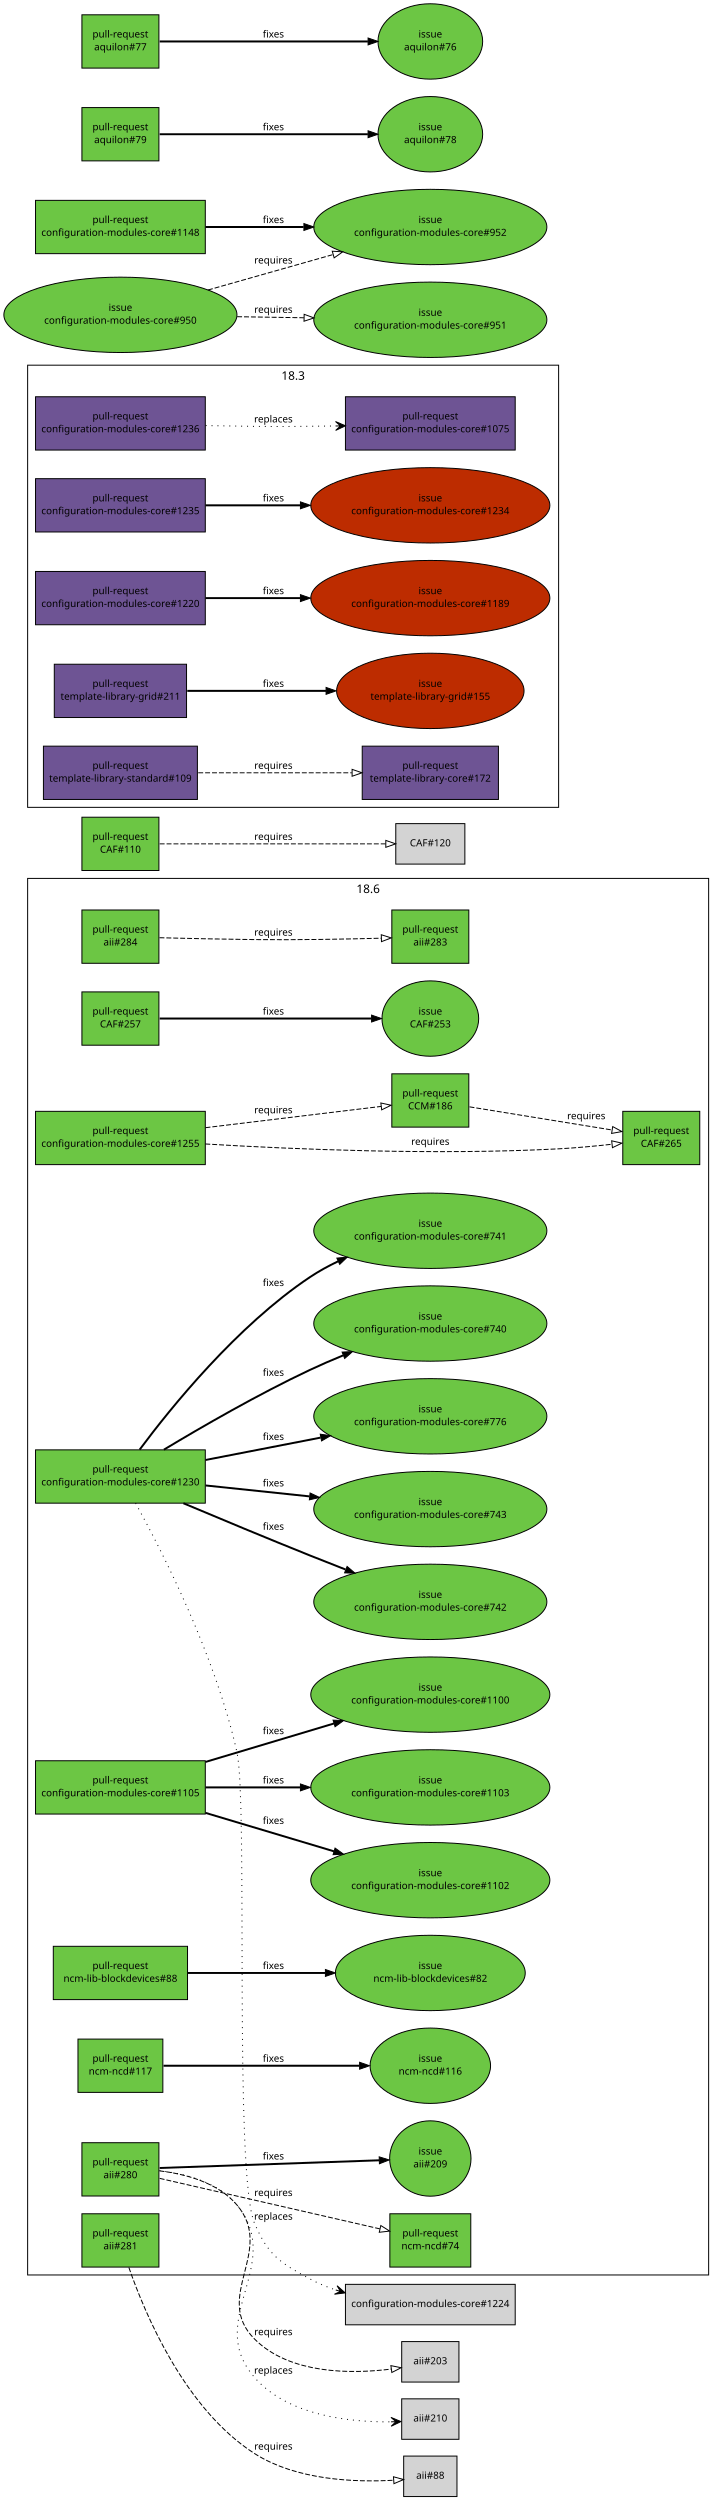
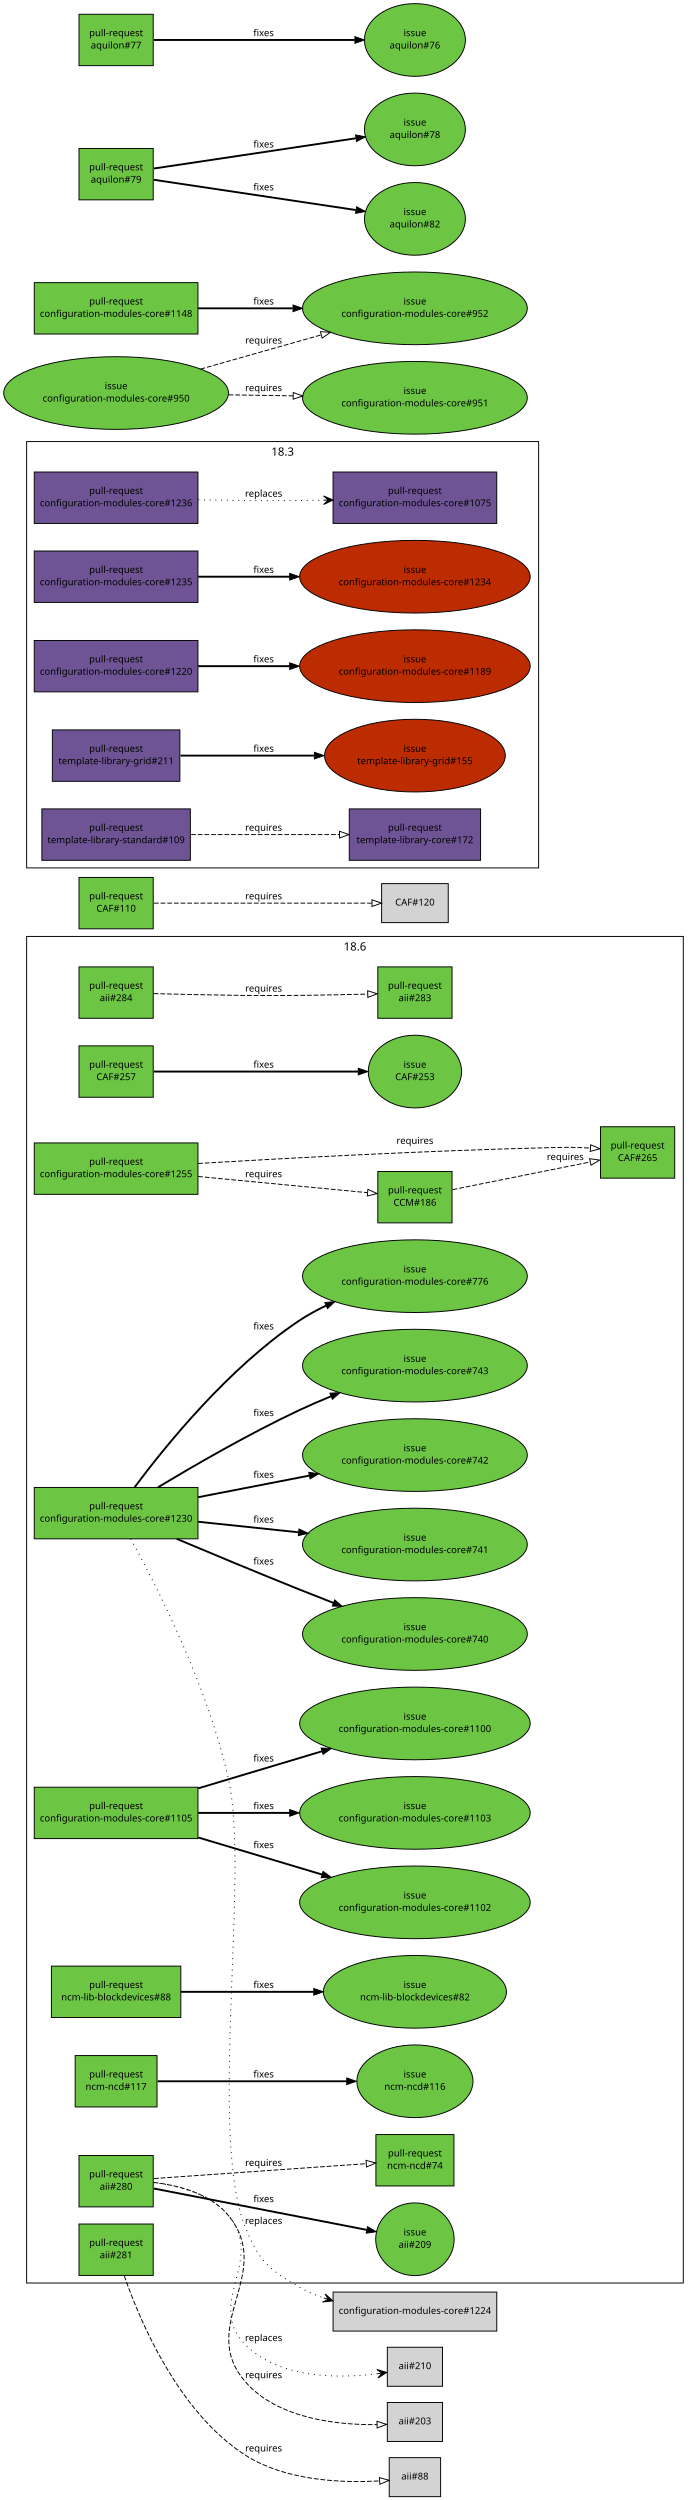
- <svg xmlns="http://www.w3.org/2000/svg" xmlns:xlink="http://www.w3.org/1999/xlink" width="730pt" height="2533pt" viewBox="0.00 0.00 730.00 2533.00">
-   <g id="graph1" class="graph" transform="scale(1 1) rotate(0) translate(4 2529)">
-     <polygon fill="white" stroke="white" points="-4,5 -4,-2529 727,-2529 727,5 -4,5" />
+ <svg xmlns="http://www.w3.org/2000/svg" xmlns:xlink="http://www.w3.org/1999/xlink" width="730pt" height="2627pt" viewBox="0.00 0.00 730.00 2627.00">
+   <g id="graph1" class="graph" transform="scale(1 1) rotate(0) translate(4 2623)">
+     <polygon fill="white" stroke="white" points="-4,5 -4,-2623 727,-2623 727,5 -4,5" />
    <g id="graph5" class="cluster">
      <polygon fill="none" stroke="black" points="24,-1711 24,-2159 562,-2159 562,-1711 24,-1711" />
      <text text-anchor="middle" x="293" y="-2144.2" font-family="Sans" font-size="12.00">18.3</text>
    </g>
    <g id="graph6" class="cluster">
      <polygon fill="none" stroke="black" points="24,-224 24,-1639 714,-1639 714,-224 24,-224" />
      <text text-anchor="middle" x="369" y="-1624.2" font-family="Sans" font-size="12.00">18.6</text>
    </g>
    <g id="node1" class="node">
      <a xlink:href="https://github.com/quattor/aii/pull/284" xlink:title=" pxelinux/ks: support ipdev: use ip configuration from ipdev device" target="_parent">
        <polygon fill="#6cc644" stroke="black" points="157,-1607 79,-1607 79,-1553 157,-1553 157,-1607" />
        <text text-anchor="middle" x="118" y="-1584" font-family="Sans" font-size="10.00">pull-request</text>
        <text text-anchor="middle" x="118" y="-1571" font-family="Sans" font-size="10.00">aii#284</text>
      </a>
    </g>
    <g id="node3" class="node">
      <a xlink:href="https://github.com/quattor/aii/pull/283" xlink:title="ks: support leavebootorder option" target="_parent">
        <polygon fill="#6cc644" stroke="black" points="471,-1607 393,-1607 393,-1553 471,-1553 471,-1607" />
        <text text-anchor="middle" x="432" y="-1584" font-family="Sans" font-size="10.00">pull-request</text>
        <text text-anchor="middle" x="432" y="-1571" font-family="Sans" font-size="10.00">aii#283</text>
      </a>
    </g>
    <g id="edge2" class="edge">
      <path fill="none" stroke="black" stroke-dasharray="5,2" d="M157.571,-1578.9C184.705,-1578.2 221.529,-1577.36 254,-1577 297.318,-1576.52 346.561,-1577.47 382.256,-1578.42" />
      <polygon fill="none" stroke="black" points="382.318,-1581.92 392.411,-1578.7 382.512,-1574.93 382.318,-1581.92" />
      <text text-anchor="middle" x="273" y="-1581" font-family="Sans" font-size="10.00">requires</text>
    </g>
    <g id="node4" class="node">
      <a xlink:href="https://github.com/quattor/aii/pull/281" xlink:title="ks: set useexisting_lv flag for el7" target="_parent">
        <polygon fill="#6cc644" stroke="black" points="157,-286 79,-286 79,-232 157,-232 157,-286" />
        <text text-anchor="middle" x="118" y="-263" font-family="Sans" font-size="10.00">pull-request</text>
        <text text-anchor="middle" x="118" y="-250" font-family="Sans" font-size="10.00">aii#281</text>
      </a>
    </g>
    <g id="node6" class="node">
      <polygon fill="lightgrey" stroke="black" points="459,-40.5 405,-40.5 405,0.5 459,0.5 459,-40.5" />
      <text text-anchor="middle" x="432" y="-17.5" font-family="Sans" font-size="10.00">aii#88</text>
    </g>
    <g id="edge4" class="edge">
      <path fill="none" stroke="black" stroke-dasharray="5,2" d="M126.569,-231.627C142.932,-184.342 183.429,-88.104 254,-43 296.478,-15.851 356.36,-13.832 394.681,-16.022" />
      <polygon fill="none" stroke="black" points="394.666,-19.529 404.886,-16.734 395.154,-12.546 394.666,-19.529" />
      <text text-anchor="middle" x="273" y="-47" font-family="Sans" font-size="10.00">requires</text>
    </g>
    <g id="node7" class="node">
      <a xlink:href="https://github.com/quattor/aii/pull/280" xlink:title="Support active configuration attribute for plugins" target="_parent">
        <polygon fill="#6cc644" stroke="black" points="157,-358 79,-358 79,-304 157,-304 157,-358" />
        <text text-anchor="middle" x="118" y="-335" font-family="Sans" font-size="10.00">pull-request</text>
        <text text-anchor="middle" x="118" y="-322" font-family="Sans" font-size="10.00">aii#280</text>
      </a>
    </g>
    <g id="node9" class="node">
      <a xlink:href="https://github.com/quattor/aii/issues/209" xlink:title="support ACTIVE_CONFIG" target="_parent">
-         <ellipse fill="#6cc644" stroke="black" cx="432" cy="-342" rx="41.217" ry="38.184" />
-         <text text-anchor="middle" x="432" y="-346" font-family="Sans" font-size="10.00">issue</text>
-         <text text-anchor="middle" x="432" y="-333" font-family="Sans" font-size="10.00">aii#209</text>
+         <ellipse fill="#6cc644" stroke="black" cx="432" cy="-270" rx="41.217" ry="38.184" />
+         <text text-anchor="middle" x="432" y="-274" font-family="Sans" font-size="10.00">issue</text>
+         <text text-anchor="middle" x="432" y="-261" font-family="Sans" font-size="10.00">aii#209</text>
      </a>
    </g>
    <g id="edge6" class="edge">
-       <path fill="none" stroke="black" stroke-width="2" d="M157.768,-332.393C214.279,-334.373 317.868,-338.002 380.284,-340.188" />
-       <polygon fill="black" stroke="black" points="380.193,-343.687 390.31,-340.54 380.438,-336.691 380.193,-343.687" />
-       <text text-anchor="middle" x="273" y="-341" font-family="Sans" font-size="10.00">fixes</text>
+       <path fill="none" stroke="black" stroke-width="2" d="M157.768,-323.274C214.592,-312.235 319.016,-291.949 381.316,-279.846" />
+       <polygon fill="black" stroke="black" points="382.164,-283.247 391.313,-277.904 380.829,-276.375 382.164,-283.247" />
+       <text text-anchor="middle" x="273" y="-309" font-family="Sans" font-size="10.00">fixes</text>
    </g>
    <g id="node11" class="node">
      <a xlink:href="https://github.com/quattor/ncm-ncd/pull/74" xlink:title="Set the current active config as an attribute to the component" target="_parent">
-         <polygon fill="#6cc644" stroke="black" points="473,-286 391,-286 391,-232 473,-232 473,-286" />
-         <text text-anchor="middle" x="432" y="-263" font-family="Sans" font-size="10.00">pull-request</text>
-         <text text-anchor="middle" x="432" y="-250" font-family="Sans" font-size="10.00">ncm-ncd#74</text>
+         <polygon fill="#6cc644" stroke="black" points="473,-380 391,-380 391,-326 473,-326 473,-380" />
+         <text text-anchor="middle" x="432" y="-357" font-family="Sans" font-size="10.00">pull-request</text>
+         <text text-anchor="middle" x="432" y="-344" font-family="Sans" font-size="10.00">ncm-ncd#74</text>
      </a>
    </g>
    <g id="edge8" class="edge">
-       <path fill="none" stroke="black" stroke-dasharray="5,2" d="M157.768,-321.881C214.435,-308.887 318.442,-285.039 380.801,-270.74" />
-       <polygon fill="none" stroke="black" points="381.848,-274.091 390.813,-268.444 380.283,-267.268 381.848,-274.091" />
-       <text text-anchor="middle" x="273" y="-304" font-family="Sans" font-size="10.00">requires</text>
+       <path fill="none" stroke="black" stroke-dasharray="5,2" d="M157.768,-333.786C214.435,-337.757 318.442,-345.044 380.801,-349.413" />
+       <polygon fill="none" stroke="black" points="380.592,-352.907 390.813,-350.114 381.082,-345.924 380.592,-352.907" />
+       <text text-anchor="middle" x="273" y="-347" font-family="Sans" font-size="10.00">requires</text>
    </g>
    <g id="node13" class="node">
+       <polygon fill="lightgrey" stroke="black" points="461,-98.5 403,-98.5 403,-57.5 461,-57.5 461,-98.5" />
+       <text text-anchor="middle" x="432" y="-75.5" font-family="Sans" font-size="10.00">aii#203</text>
+     </g>
+     <g id="edge10" class="edge">
+       <path fill="none" stroke="black" stroke-dasharray="5,2" d="M157.558,-329.72C183.919,-326.626 217.082,-317.988 236,-295 285.685,-234.628 202.398,-178.742 254,-120 288.121,-81.159 350.846,-74.736 391.986,-75.206" />
+       <polygon fill="none" stroke="black" points="392.119,-78.71 402.205,-75.468 392.299,-71.712 392.119,-78.71" />
+       <text text-anchor="middle" x="273" y="-124" font-family="Sans" font-size="10.00">requires</text>
+     </g>
+     <g id="node15" class="node">
      <polygon fill="lightgrey" stroke="black" points="461,-156.5 403,-156.5 403,-115.5 461,-115.5 461,-156.5" />
-       <text text-anchor="middle" x="432" y="-133.5" font-family="Sans" font-size="10.00">aii#203</text>
-     </g>
-     <g id="edge10" class="edge">
-       <path fill="none" stroke="black" stroke-dasharray="5,2" d="M157.634,-329.511C183.854,-326.309 216.819,-317.629 236,-295 275.425,-248.49 210.82,-202.047 254,-159 289.83,-123.281 351.813,-123.619 392.361,-128.645" />
-       <polygon fill="none" stroke="black" points="392.045,-132.134 402.432,-130.043 393.008,-125.201 392.045,-132.134" />
-       <text text-anchor="middle" x="273" y="-163" font-family="Sans" font-size="10.00">requires</text>
-     </g>
-     <g id="node15" class="node">
-       <polygon fill="lightgrey" stroke="black" points="461,-98.5 403,-98.5 403,-57.5 461,-57.5 461,-98.5" />
-       <text text-anchor="middle" x="432" y="-75.5" font-family="Sans" font-size="10.00">aii#210</text>
+       <text text-anchor="middle" x="432" y="-133.5" font-family="Sans" font-size="10.00">aii#210</text>
    </g>
    <g id="edge12" class="edge">
-       <path fill="none" stroke="black" stroke-dasharray="1,5" d="M157.558,-329.72C183.919,-326.626 217.082,-317.988 236,-295 285.685,-234.628 202.398,-178.742 254,-120 288.121,-81.159 350.846,-74.736 391.986,-75.206" />
-       <polygon fill="black" stroke="black" points="402.205,-75.468 392.093,-79.71 397.207,-75.34 392.209,-75.211 392.209,-75.211 392.209,-75.211 397.207,-75.34 392.324,-70.713 402.205,-75.468 402.205,-75.468" />
-       <text text-anchor="middle" x="273" y="-124" font-family="Sans" font-size="10.00">replaces</text>
+       <path fill="none" stroke="black" stroke-dasharray="1,5" d="M157.634,-329.511C183.854,-326.309 216.819,-317.629 236,-295 275.425,-248.49 210.82,-202.047 254,-159 289.83,-123.281 351.813,-123.619 392.361,-128.645" />
+       <polygon fill="black" stroke="black" points="402.432,-130.043 391.908,-133.125 397.479,-129.355 392.527,-128.667 392.527,-128.667 392.527,-128.667 397.479,-129.355 393.146,-124.21 402.432,-130.043 402.432,-130.043" />
+       <text text-anchor="middle" x="273" y="-163" font-family="Sans" font-size="10.00">replaces</text>
    </g>
    <g id="node16" class="node">
      <a xlink:href="https://github.com/quattor/CAF/pull/257" xlink:title="Process: run process as another user" target="_parent">
        <polygon fill="#6cc644" stroke="black" points="157,-1524 79,-1524 79,-1470 157,-1470 157,-1524" />
        <text text-anchor="middle" x="118" y="-1501" font-family="Sans" font-size="10.00">pull-request</text>
        <text text-anchor="middle" x="118" y="-1488" font-family="Sans" font-size="10.00">CAF#257</text>
      </a>
    </g>
    <g id="node18" class="node">
      <a xlink:href="https://github.com/quattor/CAF/issues/253" xlink:title="CAF::Process: Include an option to execute the command as an specific user" target="_parent">
        <ellipse fill="#6cc644" stroke="black" cx="432" cy="-1497" rx="48.998" ry="38.184" />
        <text text-anchor="middle" x="432" y="-1501" font-family="Sans" font-size="10.00">issue</text>
        <text text-anchor="middle" x="432" y="-1488" font-family="Sans" font-size="10.00">CAF#253</text>
      </a>
    </g>
    <g id="edge14" class="edge">
      <path fill="none" stroke="black" stroke-width="2" d="M157.768,-1497C211.934,-1497 309.353,-1497 372.308,-1497" />
      <polygon fill="black" stroke="black" points="372.488,-1500.5 382.488,-1497 372.488,-1493.5 372.488,-1500.5" />
      <text text-anchor="middle" x="273" y="-1501" font-family="Sans" font-size="10.00">fixes</text>
    </g>
    <g id="node19" class="node">
      <a xlink:href="https://github.com/quattor/CAF/pull/110" xlink:title="CAF::Download class: API proposal" target="_parent">
        <polygon fill="#6cc644" stroke="black" points="157,-1701 79,-1701 79,-1647 157,-1647 157,-1701" />
        <text text-anchor="middle" x="118" y="-1678" font-family="Sans" font-size="10.00">pull-request</text>
        <text text-anchor="middle" x="118" y="-1665" font-family="Sans" font-size="10.00">CAF#110</text>
      </a>
    </g>
    <g id="node21" class="node">
      <polygon fill="lightgrey" stroke="black" points="467,-1694.5 397,-1694.5 397,-1653.5 467,-1653.5 467,-1694.5" />
      <text text-anchor="middle" x="432" y="-1671.5" font-family="Sans" font-size="10.00">CAF#120</text>
    </g>
    <g id="edge16" class="edge">
      <path fill="none" stroke="black" stroke-dasharray="5,2" d="M157.768,-1674C216.269,-1674 325.221,-1674 386.719,-1674" />
      <polygon fill="none" stroke="black" points="386.897,-1677.5 396.897,-1674 386.897,-1670.5 386.897,-1677.5" />
      <text text-anchor="middle" x="273" y="-1678" font-family="Sans" font-size="10.00">requires</text>
    </g>
    <g id="node22" class="node">
      <a xlink:href="https://github.com/quattor/CCM/pull/186" xlink:title="TextRender: add support for jsonpretty type" target="_parent">
-         <polygon fill="#6cc644" stroke="black" points="471,-1441 393,-1441 393,-1387 471,-1387 471,-1441" />
-         <text text-anchor="middle" x="432" y="-1418" font-family="Sans" font-size="10.00">pull-request</text>
-         <text text-anchor="middle" x="432" y="-1405" font-family="Sans" font-size="10.00">CCM#186</text>
+         <polygon fill="#6cc644" stroke="black" points="471,-1392 393,-1392 393,-1338 471,-1338 471,-1392" />
+         <text text-anchor="middle" x="432" y="-1369" font-family="Sans" font-size="10.00">pull-request</text>
+         <text text-anchor="middle" x="432" y="-1356" font-family="Sans" font-size="10.00">CCM#186</text>
      </a>
    </g>
    <g id="node24" class="node">
      <a xlink:href="https://github.com/quattor/CAF/pull/265" xlink:title="TextRender: add jsonpretty module" target="_parent">
-         <polygon fill="#6cc644" stroke="black" points="705,-1403 627,-1403 627,-1349 705,-1349 705,-1403" />
-         <text text-anchor="middle" x="666" y="-1380" font-family="Sans" font-size="10.00">pull-request</text>
-         <text text-anchor="middle" x="666" y="-1367" font-family="Sans" font-size="10.00">CAF#265</text>
+         <polygon fill="#6cc644" stroke="black" points="705,-1439 627,-1439 627,-1385 705,-1385 705,-1439" />
+         <text text-anchor="middle" x="666" y="-1416" font-family="Sans" font-size="10.00">pull-request</text>
+         <text text-anchor="middle" x="666" y="-1403" font-family="Sans" font-size="10.00">CAF#265</text>
      </a>
    </g>
    <g id="edge18" class="edge">
-       <path fill="none" stroke="black" stroke-dasharray="5,2" d="M471.695,-1407.55C511.531,-1401.08 573.008,-1391.1 616.117,-1384.1" />
-       <polygon fill="none" stroke="black" points="616.801,-1387.54 626.11,-1382.48 615.679,-1380.63 616.801,-1387.54" />
-       <text text-anchor="middle" x="590" y="-1395" font-family="Sans" font-size="10.00">requires</text>
+       <path fill="none" stroke="black" stroke-dasharray="5,2" d="M471.695,-1372.97C511.531,-1380.97 573.008,-1393.32 616.117,-1401.98" />
+       <polygon fill="none" stroke="black" points="615.617,-1405.45 626.11,-1403.99 616.995,-1398.59 615.617,-1405.45" />
+       <text text-anchor="middle" x="590" y="-1404" font-family="Sans" font-size="10.00">requires</text>
    </g>
    <g id="node25" class="node">
      <a xlink:href="https://github.com/quattor/configuration-modules-core/pull/1255" xlink:title=" ncm-metaconfig: add irods config files" target="_parent">
-         <polygon fill="#6cc644" stroke="black" points="204,-1403 32,-1403 32,-1349 204,-1349 204,-1403" />
-         <text text-anchor="middle" x="118" y="-1380" font-family="Sans" font-size="10.00">pull-request</text>
-         <text text-anchor="middle" x="118" y="-1367" font-family="Sans" font-size="10.00">configuration-modules-core#1255</text>
+         <polygon fill="#6cc644" stroke="black" points="204,-1422 32,-1422 32,-1368 204,-1368 204,-1422" />
+         <text text-anchor="middle" x="118" y="-1399" font-family="Sans" font-size="10.00">pull-request</text>
+         <text text-anchor="middle" x="118" y="-1386" font-family="Sans" font-size="10.00">configuration-modules-core#1255</text>
      </a>
    </g>
    <g id="edge22" class="edge">
-       <path fill="none" stroke="black" stroke-dasharray="5,2" d="M204.217,-1386.43C261.388,-1393.35 334.397,-1402.19 382.136,-1407.97" />
-       <polygon fill="none" stroke="black" points="381.872,-1411.46 392.22,-1409.19 382.713,-1404.51 381.872,-1411.46" />
-       <text text-anchor="middle" x="273" y="-1401" font-family="Sans" font-size="10.00">requires</text>
+       <path fill="none" stroke="black" stroke-dasharray="5,2" d="M204.217,-1386.76C261.388,-1381.3 334.397,-1374.33 382.136,-1369.76" />
+       <polygon fill="none" stroke="black" points="382.599,-1373.24 392.22,-1368.8 381.933,-1366.27 382.599,-1373.24" />
+       <text text-anchor="middle" x="273" y="-1386" font-family="Sans" font-size="10.00">requires</text>
    </g>
    <g id="edge20" class="edge">
-       <path fill="none" stroke="black" stroke-dasharray="5,2" d="M204.002,-1369.93C293.486,-1364.54 437.645,-1358.44 562,-1365 579.567,-1365.93 598.735,-1367.73 615.774,-1369.61" />
-       <polygon fill="none" stroke="black" points="615.743,-1373.13 626.075,-1370.78 616.536,-1366.17 615.743,-1373.13" />
-       <text text-anchor="middle" x="432" y="-1369" font-family="Sans" font-size="10.00">requires</text>
+       <path fill="none" stroke="black" stroke-dasharray="5,2" d="M204.145,-1400.42C295.429,-1405.87 443.806,-1413.9 572,-1417 587.995,-1417.39 592.015,-1417.69 608,-1417 610.699,-1416.88 613.468,-1416.74 616.261,-1416.57" />
+       <polygon fill="none" stroke="black" points="616.67,-1420.05 626.406,-1415.87 616.189,-1413.07 616.67,-1420.05" />
+       <text text-anchor="middle" x="432" y="-1421" font-family="Sans" font-size="10.00">requires</text>
    </g>
    <g id="node28" class="node">
      <a xlink:href="https://github.com/quattor/configuration-modules-core/pull/1236" xlink:title="ncm-spma: yum: Expose support for multiple reposdirs" target="_parent">
        <polygon fill="#6e5494" stroke="black" points="204,-2127 32,-2127 32,-2073 204,-2073 204,-2127" />
        <text text-anchor="middle" x="118" y="-2104" font-family="Sans" font-size="10.00">pull-request</text>
        <text text-anchor="middle" x="118" y="-2091" font-family="Sans" font-size="10.00">configuration-modules-core#1236</text>
      </a>
    </g>
    <g id="node30" class="node">
      <a xlink:href="https://github.com/quattor/configuration-modules-core/pull/1075" xlink:title="ncm-spma (yum): Allow unmanaged repositories to be controlled seperately from packages" target="_parent">
        <polygon fill="#6e5494" stroke="black" points="518,-2127 346,-2127 346,-2073 518,-2073 518,-2127" />
        <text text-anchor="middle" x="432" y="-2104" font-family="Sans" font-size="10.00">pull-request</text>
        <text text-anchor="middle" x="432" y="-2091" font-family="Sans" font-size="10.00">configuration-modules-core#1075</text>
      </a>
    </g>
    <g id="edge24" class="edge">
      <path fill="none" stroke="black" stroke-dasharray="1,5" d="M204.329,-2097.81C220.818,-2097.47 237.942,-2097.18 254,-2097 280.582,-2096.71 309.395,-2096.95 335.94,-2097.4" />
      <polygon fill="black" stroke="black" points="345.993,-2097.58 335.913,-2101.9 340.994,-2097.49 335.995,-2097.4 335.995,-2097.4 335.995,-2097.4 340.994,-2097.49 336.076,-2092.9 345.993,-2097.58 345.993,-2097.58" />
      <text text-anchor="middle" x="273" y="-2101" font-family="Sans" font-size="10.00">replaces</text>
    </g>
    <g id="node31" class="node">
      <a xlink:href="https://github.com/quattor/configuration-modules-core/pull/1235" xlink:title="ncm-ofed: import CAF::Service and enable NoActionSupported" target="_parent">
        <polygon fill="#6e5494" stroke="black" points="204,-2044 32,-2044 32,-1990 204,-1990 204,-2044" />
        <text text-anchor="middle" x="118" y="-2021" font-family="Sans" font-size="10.00">pull-request</text>
        <text text-anchor="middle" x="118" y="-2008" font-family="Sans" font-size="10.00">configuration-modules-core#1235</text>
      </a>
    </g>
    <g id="node33" class="node">
      <a xlink:href="https://github.com/quattor/configuration-modules-core/issues/1234" xlink:title="ncm-ofed: no loading of CAF::Service" target="_parent">
        <ellipse fill="#bd2c00" stroke="black" cx="432" cy="-2017" rx="121.122" ry="38.184" />
        <text text-anchor="middle" x="432" y="-2021" font-family="Sans" font-size="10.00">issue</text>
        <text text-anchor="middle" x="432" y="-2008" font-family="Sans" font-size="10.00">configuration-modules-core#1234</text>
      </a>
    </g>
    <g id="edge26" class="edge">
      <path fill="none" stroke="black" stroke-width="2" d="M204.217,-2017C233.916,-2017 267.888,-2017 300.372,-2017" />
      <polygon fill="black" stroke="black" points="300.399,-2020.5 310.399,-2017 300.399,-2013.5 300.399,-2020.5" />
      <text text-anchor="middle" x="273" y="-2021" font-family="Sans" font-size="10.00">fixes</text>
    </g>
    <g id="node34" class="node">
      <a xlink:href="https://github.com/quattor/configuration-modules-core/pull/1230" xlink:title="ncm-ceph: support for luminous, bluestore, ceph-volume and per host osd deployment" target="_parent">
        <polygon fill="#6cc644" stroke="black" points="204,-1060 32,-1060 32,-1006 204,-1006 204,-1060" />
        <text text-anchor="middle" x="118" y="-1037" font-family="Sans" font-size="10.00">pull-request</text>
        <text text-anchor="middle" x="118" y="-1024" font-family="Sans" font-size="10.00">configuration-modules-core#1230</text>
      </a>
    </g>
    <g id="node36" class="node">
      <polygon fill="lightgrey" stroke="black" points="518,-214.5 346,-214.5 346,-173.5 518,-173.5 518,-214.5" />
      <text text-anchor="middle" x="432" y="-191.5" font-family="Sans" font-size="10.00">configuration-modules-core#1224</text>
    </g>
    <g id="edge28" class="edge">
-       <path fill="none" stroke="black" stroke-dasharray="1,5" d="M133.37,-1006C160.1,-957.419 214.36,-851.283 236,-754 247.541,-702.119 232.74,-324.712 254,-276 268.079,-243.74 279.072,-236.803 310,-220 318.191,-215.55 327.078,-211.861 336.193,-208.803" />
-       <polygon fill="black" stroke="black" points="345.756,-205.84 337.536,-213.098 340.98,-207.32 336.204,-208.8 336.204,-208.8 336.204,-208.8 340.98,-207.32 334.872,-204.501 345.756,-205.84 345.756,-205.84" />
-       <text text-anchor="middle" x="273" y="-280" font-family="Sans" font-size="10.00">replaces</text>
+       <path fill="none" stroke="black" stroke-dasharray="1,5" d="M133.365,-1005.99C160.087,-957.416 214.337,-851.278 236,-754 258.816,-651.545 214.448,-379.228 254,-282 267.992,-247.605 277.833,-238.549 310,-220 318.145,-215.303 327.037,-211.451 336.188,-208.293" />
+       <polygon fill="black" stroke="black" points="345.797,-205.247 337.624,-212.558 341.031,-206.758 336.264,-208.269 336.264,-208.269 336.264,-208.269 341.031,-206.758 334.905,-203.979 345.797,-205.247 345.797,-205.247" />
+       <text text-anchor="middle" x="273" y="-286" font-family="Sans" font-size="10.00">replaces</text>
    </g>
    <g id="node38" class="node">
      <a xlink:href="https://github.com/quattor/configuration-modules-core/issues/740" xlink:title="ncm-ceph: add boolean to disable osd features" target="_parent">
+         <ellipse fill="#6cc644" stroke="black" cx="432" cy="-906" rx="118.087" ry="38.184" />
+         <text text-anchor="middle" x="432" y="-910" font-family="Sans" font-size="10.00">issue</text>
+         <text text-anchor="middle" x="432" y="-897" font-family="Sans" font-size="10.00">configuration-modules-core#740</text>
+       </a>
+     </g>
+     <g id="edge30" class="edge">
+       <path fill="none" stroke="black" stroke-width="2" d="M181.822,-1005.9C219.097,-990.199 267.097,-970.199 310,-953 321.637,-948.335 333.932,-943.495 346.059,-938.773" />
+       <polygon fill="black" stroke="black" points="347.677,-941.899 355.732,-935.017 345.144,-935.374 347.677,-941.899" />
+       <text text-anchor="middle" x="273" y="-979" font-family="Sans" font-size="10.00">fixes</text>
+     </g>
+     <g id="node40" class="node">
+       <a xlink:href="https://github.com/quattor/configuration-modules-core/issues/741" xlink:title="ncm-ceph: check possibilities to rescale ceph in Jewel" target="_parent">
+         <ellipse fill="#6cc644" stroke="black" cx="432" cy="-1000" rx="118.087" ry="38.184" />
+         <text text-anchor="middle" x="432" y="-1004" font-family="Sans" font-size="10.00">issue</text>
+         <text text-anchor="middle" x="432" y="-991" font-family="Sans" font-size="10.00">configuration-modules-core#741</text>
+       </a>
+     </g>
+     <g id="edge32" class="edge">
+       <path fill="none" stroke="black" stroke-width="2" d="M204.217,-1023.94C236.688,-1020.53 274.267,-1016.58 309.424,-1012.88" />
+       <polygon fill="black" stroke="black" points="310.178,-1016.32 319.757,-1011.8 309.446,-1009.36 310.178,-1016.32" />
+       <text text-anchor="middle" x="273" y="-1023" font-family="Sans" font-size="10.00">fixes</text>
+     </g>
+     <g id="node42" class="node">
+       <a xlink:href="https://github.com/quattor/configuration-modules-core/issues/742" xlink:title="ncm-ceph: allow control over deploying admin keyrings along with ceph.conf" target="_parent">
+         <ellipse fill="#6cc644" stroke="black" cx="432" cy="-1094" rx="118.087" ry="38.184" />
+         <text text-anchor="middle" x="432" y="-1098" font-family="Sans" font-size="10.00">issue</text>
+         <text text-anchor="middle" x="432" y="-1085" font-family="Sans" font-size="10.00">configuration-modules-core#742</text>
+       </a>
+     </g>
+     <g id="edge34" class="edge">
+       <path fill="none" stroke="black" stroke-width="2" d="M204.217,-1049.75C240.216,-1056.74 282.495,-1064.96 320.79,-1072.4" />
+       <polygon fill="black" stroke="black" points="320.47,-1075.9 330.954,-1074.37 321.805,-1069.03 320.47,-1075.9" />
+       <text text-anchor="middle" x="273" y="-1070" font-family="Sans" font-size="10.00">fixes</text>
+     </g>
+     <g id="node44" class="node">
+       <a xlink:href="https://github.com/quattor/configuration-modules-core/issues/743" xlink:title="ncm-ceph: check admin keyring is current before running ceph-deploy admin" target="_parent">
        <ellipse fill="#6cc644" stroke="black" cx="432" cy="-1188" rx="118.087" ry="38.184" />
        <text text-anchor="middle" x="432" y="-1192" font-family="Sans" font-size="10.00">issue</text>
-         <text text-anchor="middle" x="432" y="-1179" font-family="Sans" font-size="10.00">configuration-modules-core#740</text>
-       </a>
-     </g>
-     <g id="edge30" class="edge">
+         <text text-anchor="middle" x="432" y="-1179" font-family="Sans" font-size="10.00">configuration-modules-core#743</text>
+       </a>
+     </g>
+     <g id="edge36" class="edge">
      <path fill="none" stroke="black" stroke-width="2" d="M162.035,-1060.19C200.341,-1083.24 257.752,-1116.4 310,-1141 320.749,-1146.06 332.203,-1151.02 343.624,-1155.7" />
      <polygon fill="black" stroke="black" points="342.611,-1159.07 353.194,-1159.57 345.232,-1152.58 342.611,-1159.07" />
      <text text-anchor="middle" x="273" y="-1135" font-family="Sans" font-size="10.00">fixes</text>
    </g>
-     <g id="node40" class="node">
-       <a xlink:href="https://github.com/quattor/configuration-modules-core/issues/741" xlink:title="ncm-ceph: check possibilities to rescale ceph in Jewel" target="_parent">
+     <g id="node46" class="node">
+       <a xlink:href="https://github.com/quattor/configuration-modules-core/issues/776" xlink:title="ncm-ceph: ceph mds stat output redesigned on Jewel" target="_parent">
        <ellipse fill="#6cc644" stroke="black" cx="432" cy="-1282" rx="118.087" ry="38.184" />
        <text text-anchor="middle" x="432" y="-1286" font-family="Sans" font-size="10.00">issue</text>
-         <text text-anchor="middle" x="432" y="-1273" font-family="Sans" font-size="10.00">configuration-modules-core#741</text>
-       </a>
-     </g>
-     <g id="edge32" class="edge">
+         <text text-anchor="middle" x="432" y="-1273" font-family="Sans" font-size="10.00">configuration-modules-core#776</text>
+       </a>
+     </g>
+     <g id="edge38" class="edge">
      <path fill="none" stroke="black" stroke-width="2" d="M137.456,-1060.21C169.18,-1102.82 235.988,-1185.53 310,-1235 318.885,-1240.94 328.629,-1246.28 338.615,-1251.05" />
      <polygon fill="black" stroke="black" points="337.287,-1254.29 347.837,-1255.27 340.198,-1247.93 337.287,-1254.29" />
      <text text-anchor="middle" x="273" y="-1226" font-family="Sans" font-size="10.00">fixes</text>
-     </g>
-     <g id="node42" class="node">
-       <a xlink:href="https://github.com/quattor/configuration-modules-core/issues/742" xlink:title="ncm-ceph: allow control over deploying admin keyrings along with ceph.conf" target="_parent">
-         <ellipse fill="#6cc644" stroke="black" cx="432" cy="-906" rx="118.087" ry="38.184" />
-         <text text-anchor="middle" x="432" y="-910" font-family="Sans" font-size="10.00">issue</text>
-         <text text-anchor="middle" x="432" y="-897" font-family="Sans" font-size="10.00">configuration-modules-core#742</text>
-       </a>
-     </g>
-     <g id="edge34" class="edge">
-       <path fill="none" stroke="black" stroke-width="2" d="M181.822,-1005.9C219.097,-990.199 267.097,-970.199 310,-953 321.637,-948.335 333.932,-943.495 346.059,-938.773" />
-       <polygon fill="black" stroke="black" points="347.677,-941.899 355.732,-935.017 345.144,-935.374 347.677,-941.899" />
-       <text text-anchor="middle" x="273" y="-979" font-family="Sans" font-size="10.00">fixes</text>
-     </g>
-     <g id="node44" class="node">
-       <a xlink:href="https://github.com/quattor/configuration-modules-core/issues/743" xlink:title="ncm-ceph: check admin keyring is current before running ceph-deploy admin" target="_parent">
-         <ellipse fill="#6cc644" stroke="black" cx="432" cy="-1000" rx="118.087" ry="38.184" />
-         <text text-anchor="middle" x="432" y="-1004" font-family="Sans" font-size="10.00">issue</text>
-         <text text-anchor="middle" x="432" y="-991" font-family="Sans" font-size="10.00">configuration-modules-core#743</text>
-       </a>
-     </g>
-     <g id="edge36" class="edge">
-       <path fill="none" stroke="black" stroke-width="2" d="M204.217,-1023.94C236.688,-1020.53 274.267,-1016.58 309.424,-1012.88" />
-       <polygon fill="black" stroke="black" points="310.178,-1016.32 319.757,-1011.8 309.446,-1009.36 310.178,-1016.32" />
-       <text text-anchor="middle" x="273" y="-1023" font-family="Sans" font-size="10.00">fixes</text>
-     </g>
-     <g id="node46" class="node">
-       <a xlink:href="https://github.com/quattor/configuration-modules-core/issues/776" xlink:title="ncm-ceph: ceph mds stat output redesigned on Jewel" target="_parent">
-         <ellipse fill="#6cc644" stroke="black" cx="432" cy="-1094" rx="118.087" ry="38.184" />
-         <text text-anchor="middle" x="432" y="-1098" font-family="Sans" font-size="10.00">issue</text>
-         <text text-anchor="middle" x="432" y="-1085" font-family="Sans" font-size="10.00">configuration-modules-core#776</text>
-       </a>
-     </g>
-     <g id="edge38" class="edge">
-       <path fill="none" stroke="black" stroke-width="2" d="M204.217,-1049.75C240.216,-1056.74 282.495,-1064.96 320.79,-1072.4" />
-       <polygon fill="black" stroke="black" points="320.47,-1075.9 330.954,-1074.37 321.805,-1069.03 320.47,-1075.9" />
-       <text text-anchor="middle" x="273" y="-1070" font-family="Sans" font-size="10.00">fixes</text>
    </g>
    <g id="node47" class="node">
      <a xlink:href="https://github.com/quattor/configuration-modules-core/pull/1220" xlink:title="ncm-cups: Stop daemon if server not enabled" target="_parent">
        <polygon fill="#6e5494" stroke="black" points="204,-1950 32,-1950 32,-1896 204,-1896 204,-1950" />
        <text text-anchor="middle" x="118" y="-1927" font-family="Sans" font-size="10.00">pull-request</text>
        <text text-anchor="middle" x="118" y="-1914" font-family="Sans" font-size="10.00">configuration-modules-core#1220</text>
      </a>
    </g>
    <g id="node49" class="node">
      <a xlink:href="https://github.com/quattor/configuration-modules-core/issues/1189" xlink:title="ncm-cups: Nodetype of client should stop running cups daemon" target="_parent">
        <ellipse fill="#bd2c00" stroke="black" cx="432" cy="-1923" rx="121.122" ry="38.184" />
        <text text-anchor="middle" x="432" y="-1927" font-family="Sans" font-size="10.00">issue</text>
        <text text-anchor="middle" x="432" y="-1914" font-family="Sans" font-size="10.00">configuration-modules-core#1189</text>
      </a>
    </g>
    <g id="edge40" class="edge">
      <path fill="none" stroke="black" stroke-width="2" d="M204.217,-1923C233.916,-1923 267.888,-1923 300.372,-1923" />
      <polygon fill="black" stroke="black" points="300.399,-1926.5 310.399,-1923 300.399,-1919.5 300.399,-1926.5" />
      <text text-anchor="middle" x="273" y="-1927" font-family="Sans" font-size="10.00">fixes</text>
    </g>
    <g id="node50" class="node">
      <a xlink:href="https://github.com/quattor/configuration-modules-core/pull/1105" xlink:title="ncm-authconfig: fix krb5_realm, user_object_class and newline between ldap_krb5_canonicalize and ldap_krb5_realm" target="_parent">
        <polygon fill="#6cc644" stroke="black" points="204,-745 32,-745 32,-691 204,-691 204,-745" />
        <text text-anchor="middle" x="118" y="-722" font-family="Sans" font-size="10.00">pull-request</text>
        <text text-anchor="middle" x="118" y="-709" font-family="Sans" font-size="10.00">configuration-modules-core#1105</text>
      </a>
    </g>
    <g id="node52" class="node">
      <a xlink:href="https://github.com/quattor/configuration-modules-core/issues/1100" xlink:title="ncm-authconfig : no newline after krb5_canonicalize option" target="_parent">
        <ellipse fill="#6cc644" stroke="black" cx="432" cy="-812" rx="121.122" ry="38.184" />
        <text text-anchor="middle" x="432" y="-816" font-family="Sans" font-size="10.00">issue</text>
        <text text-anchor="middle" x="432" y="-803" font-family="Sans" font-size="10.00">configuration-modules-core#1100</text>
      </a>
    </g>
    <g id="edge42" class="edge">
      <path fill="none" stroke="black" stroke-width="2" d="M204.217,-743.81C244.557,-755.887 292.783,-770.324 334.453,-782.798" />
      <polygon fill="black" stroke="black" points="333.48,-786.16 344.064,-785.675 335.488,-779.454 333.48,-786.16" />
      <text text-anchor="middle" x="273" y="-772" font-family="Sans" font-size="10.00">fixes</text>
    </g>
    <g id="node54" class="node">
      <a xlink:href="https://github.com/quattor/configuration-modules-core/issues/1102" xlink:title="ncm-authconfig: There is no " target="_parent">
        <ellipse fill="#6cc644" stroke="black" cx="432" cy="-624" rx="121.122" ry="38.184" />
        <text text-anchor="middle" x="432" y="-628" font-family="Sans" font-size="10.00">issue</text>
        <text text-anchor="middle" x="432" y="-615" font-family="Sans" font-size="10.00">configuration-modules-core#1102</text>
      </a>
    </g>
    <g id="edge44" class="edge">
      <path fill="none" stroke="black" stroke-width="2" d="M204.217,-692.19C244.557,-680.113 292.783,-665.676 334.453,-653.202" />
      <polygon fill="black" stroke="black" points="335.488,-656.546 344.064,-650.325 333.48,-649.84 335.488,-656.546" />
      <text text-anchor="middle" x="273" y="-681" font-family="Sans" font-size="10.00">fixes</text>
    </g>
    <g id="node56" class="node">
      <a xlink:href="https://github.com/quattor/configuration-modules-core/issues/1103" xlink:title="ncm-authconfig: krb5_realm = ARRAY(0x39a5830)" target="_parent">
        <ellipse fill="#6cc644" stroke="black" cx="432" cy="-718" rx="121.122" ry="38.184" />
        <text text-anchor="middle" x="432" y="-722" font-family="Sans" font-size="10.00">issue</text>
        <text text-anchor="middle" x="432" y="-709" font-family="Sans" font-size="10.00">configuration-modules-core#1103</text>
      </a>
    </g>
    <g id="edge46" class="edge">
      <path fill="none" stroke="black" stroke-width="2" d="M204.217,-718C233.916,-718 267.888,-718 300.372,-718" />
      <polygon fill="black" stroke="black" points="300.399,-721.5 310.399,-718 300.399,-714.5 300.399,-721.5" />
      <text text-anchor="middle" x="273" y="-722" font-family="Sans" font-size="10.00">fixes</text>
    </g>
    <g id="node57" class="node">
      <a xlink:href="https://github.com/quattor/configuration-modules-core/pull/1148" xlink:title="ncm-spma: Remove support from groups from spma yumng backend" target="_parent">
        <polygon fill="#6cc644" stroke="black" points="204,-2326 32,-2326 32,-2272 204,-2272 204,-2326" />
        <text text-anchor="middle" x="118" y="-2303" font-family="Sans" font-size="10.00">pull-request</text>
        <text text-anchor="middle" x="118" y="-2290" font-family="Sans" font-size="10.00">configuration-modules-core#1148</text>
      </a>
    </g>
    <g id="node59" class="node">
      <a xlink:href="https://github.com/quattor/configuration-modules-core/issues/952" xlink:title="ncm-spma (yumng): Remove support for package groups" target="_parent">
        <ellipse fill="#6cc644" stroke="black" cx="432" cy="-2299" rx="118.087" ry="38.184" />
        <text text-anchor="middle" x="432" y="-2303" font-family="Sans" font-size="10.00">issue</text>
        <text text-anchor="middle" x="432" y="-2290" font-family="Sans" font-size="10.00">configuration-modules-core#952</text>
      </a>
    </g>
    <g id="edge48" class="edge">
      <path fill="none" stroke="black" stroke-width="2" d="M204.217,-2299C234.903,-2299 270.151,-2299 303.606,-2299" />
      <polygon fill="black" stroke="black" points="303.924,-2302.5 313.924,-2299 303.924,-2295.5 303.924,-2302.5" />
      <text text-anchor="middle" x="273" y="-2303" font-family="Sans" font-size="10.00">fixes</text>
    </g>
    <g id="node60" class="node">
      <a xlink:href="https://github.com/quattor/configuration-modules-core/issues/950" xlink:title="ncm-spma: Remove support for package groups from yum backends" target="_parent">
        <ellipse fill="#6cc644" stroke="black" cx="118" cy="-2210" rx="118.087" ry="38.184" />
        <text text-anchor="middle" x="118" y="-2214" font-family="Sans" font-size="10.00">issue</text>
        <text text-anchor="middle" x="118" y="-2201" font-family="Sans" font-size="10.00">configuration-modules-core#950</text>
      </a>
    </g>
    <g id="edge52" class="edge">
      <path fill="none" stroke="black" stroke-dasharray="5,2" d="M206.721,-2235.15C246.26,-2246.35 292.974,-2259.59 333.584,-2271.11" />
      <polygon fill="none" stroke="black" points="332.651,-2274.48 343.226,-2273.84 334.56,-2267.74 332.651,-2274.48" />
      <text text-anchor="middle" x="273" y="-2262" font-family="Sans" font-size="10.00">requires</text>
    </g>
    <g id="node62" class="node">
      <a xlink:href="https://github.com/quattor/configuration-modules-core/issues/951" xlink:title="ncm-spma (yum): Remove support for package groups" target="_parent">
        <ellipse fill="#6cc644" stroke="black" cx="432" cy="-2205" rx="118.087" ry="38.184" />
        <text text-anchor="middle" x="432" y="-2209" font-family="Sans" font-size="10.00">issue</text>
        <text text-anchor="middle" x="432" y="-2196" font-family="Sans" font-size="10.00">configuration-modules-core#951</text>
      </a>
    </g>
    <g id="edge50" class="edge">
      <path fill="none" stroke="black" stroke-dasharray="5,2" d="M236.263,-2208.12C258.348,-2207.77 281.525,-2207.4 303.892,-2207.04" />
      <polygon fill="none" stroke="black" points="304.162,-2210.54 314.105,-2206.88 304.05,-2203.54 304.162,-2210.54" />
      <text text-anchor="middle" x="273" y="-2212" font-family="Sans" font-size="10.00">requires</text>
    </g>
    <g id="node64" class="node">
      <a xlink:href="https://github.com/quattor/ncm-lib-blockdevices/pull/88" xlink:title="LV: add useexisting_lv flag and support useexisting option in ks" target="_parent">
        <polygon fill="#6cc644" stroke="black" points="186,-557 50,-557 50,-503 186,-503 186,-557" />
        <text text-anchor="middle" x="118" y="-534" font-family="Sans" font-size="10.00">pull-request</text>
        <text text-anchor="middle" x="118" y="-521" font-family="Sans" font-size="10.00">ncm-lib-blockdevices#88</text>
      </a>
    </g>
    <g id="node66" class="node">
      <a xlink:href="https://github.com/quattor/ncm-lib-blockdevices/issues/82" xlink:title="kickstart configuration of logvol is incomplete on SL7" target="_parent">
        <ellipse fill="#6cc644" stroke="black" cx="432" cy="-530" rx="96.166" ry="38.184" />
        <text text-anchor="middle" x="432" y="-534" font-family="Sans" font-size="10.00">issue</text>
        <text text-anchor="middle" x="432" y="-521" font-family="Sans" font-size="10.00">ncm-lib-blockdevices#82</text>
      </a>
    </g>
    <g id="edge54" class="edge">
      <path fill="none" stroke="black" stroke-width="2" d="M186.133,-530C226.883,-530 279.543,-530 325.667,-530" />
      <polygon fill="black" stroke="black" points="325.708,-533.5 335.708,-530 325.708,-526.5 325.708,-533.5" />
      <text text-anchor="middle" x="273" y="-534" font-family="Sans" font-size="10.00">fixes</text>
    </g>
    <g id="node67" class="node">
      <a xlink:href="https://github.com/quattor/ncm-ncd/pull/117" xlink:title="Allow component modules to be loaded from any path" target="_parent">
        <polygon fill="#6cc644" stroke="black" points="161,-463 75,-463 75,-409 161,-409 161,-463" />
        <text text-anchor="middle" x="118" y="-440" font-family="Sans" font-size="10.00">pull-request</text>
        <text text-anchor="middle" x="118" y="-427" font-family="Sans" font-size="10.00">ncm-ncd#117</text>
      </a>
    </g>
    <g id="node69" class="node">
      <a xlink:href="https://github.com/quattor/ncm-ncd/issues/116" xlink:title="hasFile() prevents component modules from being relocated" target="_parent">
        <ellipse fill="#6cc644" stroke="black" cx="432" cy="-436" rx="61.018" ry="38.184" />
        <text text-anchor="middle" x="432" y="-440" font-family="Sans" font-size="10.00">issue</text>
        <text text-anchor="middle" x="432" y="-427" font-family="Sans" font-size="10.00">ncm-ncd#116</text>
      </a>
    </g>
    <g id="edge56" class="edge">
      <path fill="none" stroke="black" stroke-width="2" d="M161.66,-436C212.954,-436 298.809,-436 360.001,-436" />
      <polygon fill="black" stroke="black" points="360.362,-439.5 370.362,-436 360.362,-432.5 360.362,-439.5" />
      <text text-anchor="middle" x="273" y="-440" font-family="Sans" font-size="10.00">fixes</text>
    </g>
    <g id="node70" class="node">
      <a xlink:href="https://github.com/quattor/template-library-grid/pull/211" xlink:title="Machine job feature bug fix" target="_parent">
        <polygon fill="#6e5494" stroke="black" points="185,-1856 51,-1856 51,-1802 185,-1802 185,-1856" />
        <text text-anchor="middle" x="118" y="-1833" font-family="Sans" font-size="10.00">pull-request</text>
        <text text-anchor="middle" x="118" y="-1820" font-family="Sans" font-size="10.00">template-library-grid#211</text>
      </a>
    </g>
    <g id="node72" class="node">
      <a xlink:href="https://github.com/quattor/template-library-grid/issues/155" xlink:title="Cleanup machine and job features templates" target="_parent">
        <ellipse fill="#bd2c00" stroke="black" cx="432" cy="-1829" rx="94.96" ry="38.184" />
        <text text-anchor="middle" x="432" y="-1833" font-family="Sans" font-size="10.00">issue</text>
        <text text-anchor="middle" x="432" y="-1820" font-family="Sans" font-size="10.00">template-library-grid#155</text>
      </a>
    </g>
    <g id="edge58" class="edge">
      <path fill="none" stroke="black" stroke-width="2" d="M185.747,-1829C226.73,-1829 279.863,-1829 326.279,-1829" />
      <polygon fill="black" stroke="black" points="326.381,-1832.5 336.381,-1829 326.381,-1825.5 326.381,-1832.5" />
      <text text-anchor="middle" x="273" y="-1833" font-family="Sans" font-size="10.00">fixes</text>
    </g>
    <g id="node73" class="node">
      <a xlink:href="https://github.com/quattor/template-library-standard/pull/109" xlink:title="Add sample of nvidia workstation and compute GPUs" target="_parent">
        <polygon fill="#6e5494" stroke="black" points="196,-1773 40,-1773 40,-1719 196,-1719 196,-1773" />
        <text text-anchor="middle" x="118" y="-1750" font-family="Sans" font-size="10.00">pull-request</text>
        <text text-anchor="middle" x="118" y="-1737" font-family="Sans" font-size="10.00">template-library-standard#109</text>
      </a>
    </g>
    <g id="node75" class="node">
      <a xlink:href="https://github.com/quattor/template-library-core/pull/172" xlink:title="Allow RAM to be modelled on GPU cards" target="_parent">
        <polygon fill="#6e5494" stroke="black" points="501,-1773 363,-1773 363,-1719 501,-1719 501,-1773" />
        <text text-anchor="middle" x="432" y="-1750" font-family="Sans" font-size="10.00">pull-request</text>
        <text text-anchor="middle" x="432" y="-1737" font-family="Sans" font-size="10.00">template-library-core#172</text>
      </a>
    </g>
    <g id="edge60" class="edge">
      <path fill="none" stroke="black" stroke-dasharray="5,2" d="M196.83,-1746C244.389,-1746 304.795,-1746 352.478,-1746" />
      <polygon fill="none" stroke="black" points="352.758,-1749.5 362.758,-1746 352.758,-1742.5 352.758,-1749.5" />
      <text text-anchor="middle" x="273" y="-1750" font-family="Sans" font-size="10.00">requires</text>
    </g>
    <g id="node76" class="node">
-       <a xlink:href="https://github.com/quattor/aquilon/pull/79" xlink:title="aqd.conf.noms: fix wrong ant_home" target="_parent">
-         <polygon fill="#6cc644" stroke="black" points="157,-2420 79,-2420 79,-2366 157,-2366 157,-2420" />
-         <text text-anchor="middle" x="118" y="-2397" font-family="Sans" font-size="10.00">pull-request</text>
-         <text text-anchor="middle" x="118" y="-2384" font-family="Sans" font-size="10.00">aquilon#79</text>
+       <a xlink:href="https://github.com/quattor/aquilon/pull/79" xlink:title="aqd.conf.noms: update inappropriate defaults" target="_parent">
+         <polygon fill="#6cc644" stroke="black" points="157,-2467 79,-2467 79,-2413 157,-2413 157,-2467" />
+         <text text-anchor="middle" x="118" y="-2444" font-family="Sans" font-size="10.00">pull-request</text>
+         <text text-anchor="middle" x="118" y="-2431" font-family="Sans" font-size="10.00">aquilon#79</text>
      </a>
    </g>
    <g id="node78" class="node">
      <a xlink:href="https://github.com/quattor/aquilon/issues/78" xlink:title="Wrong ant_home provided in aqd.conf.noms" target="_parent">
+         <ellipse fill="#6cc644" stroke="black" cx="432" cy="-2487" rx="53.033" ry="38.184" />
+         <text text-anchor="middle" x="432" y="-2491" font-family="Sans" font-size="10.00">issue</text>
+         <text text-anchor="middle" x="432" y="-2478" font-family="Sans" font-size="10.00">aquilon#78</text>
+       </a>
+     </g>
+     <g id="edge62" class="edge">
+       <path fill="none" stroke="black" stroke-width="2" d="M157.768,-2445.95C211.231,-2453.95 306.83,-2468.26 369.838,-2477.7" />
+       <polygon fill="black" stroke="black" points="369.637,-2481.2 380.045,-2479.22 370.673,-2474.28 369.637,-2481.2" />
+       <text text-anchor="middle" x="273" y="-2468" font-family="Sans" font-size="10.00">fixes</text>
+     </g>
+     <g id="node80" class="node">
+       <a xlink:href="https://github.com/quattor/aquilon/issues/82" xlink:title="1.12.58: pan/units should be included after archetype base" target="_parent">
        <ellipse fill="#6cc644" stroke="black" cx="432" cy="-2393" rx="53.033" ry="38.184" />
        <text text-anchor="middle" x="432" y="-2397" font-family="Sans" font-size="10.00">issue</text>
-         <text text-anchor="middle" x="432" y="-2384" font-family="Sans" font-size="10.00">aquilon#78</text>
-       </a>
-     </g>
-     <g id="edge62" class="edge">
-       <path fill="none" stroke="black" stroke-width="2" d="M157.768,-2393C210.918,-2393 305.713,-2393 368.729,-2393" />
-       <polygon fill="black" stroke="black" points="368.945,-2396.5 378.945,-2393 368.945,-2389.5 368.945,-2396.5" />
-       <text text-anchor="middle" x="273" y="-2397" font-family="Sans" font-size="10.00">fixes</text>
-     </g>
-     <g id="node79" class="node">
+         <text text-anchor="middle" x="432" y="-2384" font-family="Sans" font-size="10.00">aquilon#82</text>
+       </a>
+     </g>
+     <g id="edge64" class="edge">
+       <path fill="none" stroke="black" stroke-width="2" d="M157.768,-2434.05C211.231,-2426.05 306.83,-2411.74 369.838,-2402.3" />
+       <polygon fill="black" stroke="black" points="370.673,-2405.72 380.045,-2400.78 369.637,-2398.8 370.673,-2405.72" />
+       <text text-anchor="middle" x="273" y="-2423" font-family="Sans" font-size="10.00">fixes</text>
+     </g>
+     <g id="node81" class="node">
      <a xlink:href="https://github.com/quattor/aquilon/pull/77" xlink:title="aqd:py: ensure that notifyd uses the same Python interpreter as aqd" target="_parent">
-         <polygon fill="#6cc644" stroke="black" points="157,-2514 79,-2514 79,-2460 157,-2460 157,-2514" />
-         <text text-anchor="middle" x="118" y="-2491" font-family="Sans" font-size="10.00">pull-request</text>
-         <text text-anchor="middle" x="118" y="-2478" font-family="Sans" font-size="10.00">aquilon#77</text>
-       </a>
-     </g>
-     <g id="node81" class="node">
+         <polygon fill="#6cc644" stroke="black" points="157,-2608 79,-2608 79,-2554 157,-2554 157,-2608" />
+         <text text-anchor="middle" x="118" y="-2585" font-family="Sans" font-size="10.00">pull-request</text>
+         <text text-anchor="middle" x="118" y="-2572" font-family="Sans" font-size="10.00">aquilon#77</text>
+       </a>
+     </g>
+     <g id="node83" class="node">
      <a xlink:href="https://github.com/quattor/aquilon/issues/76" xlink:title="notifyd should be started with the same interpreter as aqd" target="_parent">
-         <ellipse fill="#6cc644" stroke="black" cx="432" cy="-2487" rx="53.033" ry="38.184" />
-         <text text-anchor="middle" x="432" y="-2491" font-family="Sans" font-size="10.00">issue</text>
-         <text text-anchor="middle" x="432" y="-2478" font-family="Sans" font-size="10.00">aquilon#76</text>
-       </a>
-     </g>
-     <g id="edge64" class="edge">
-       <path fill="none" stroke="black" stroke-width="2" d="M157.768,-2487C210.918,-2487 305.713,-2487 368.729,-2487" />
-       <polygon fill="black" stroke="black" points="368.945,-2490.5 378.945,-2487 368.945,-2483.5 368.945,-2490.5" />
-       <text text-anchor="middle" x="273" y="-2491" font-family="Sans" font-size="10.00">fixes</text>
+         <ellipse fill="#6cc644" stroke="black" cx="432" cy="-2581" rx="53.033" ry="38.184" />
+         <text text-anchor="middle" x="432" y="-2585" font-family="Sans" font-size="10.00">issue</text>
+         <text text-anchor="middle" x="432" y="-2572" font-family="Sans" font-size="10.00">aquilon#76</text>
+       </a>
+     </g>
+     <g id="edge66" class="edge">
+       <path fill="none" stroke="black" stroke-width="2" d="M157.768,-2581C210.918,-2581 305.713,-2581 368.729,-2581" />
+       <polygon fill="black" stroke="black" points="368.945,-2584.5 378.945,-2581 368.945,-2577.5 368.945,-2584.5" />
+       <text text-anchor="middle" x="273" y="-2585" font-family="Sans" font-size="10.00">fixes</text>
    </g>
  </g>
</svg>
